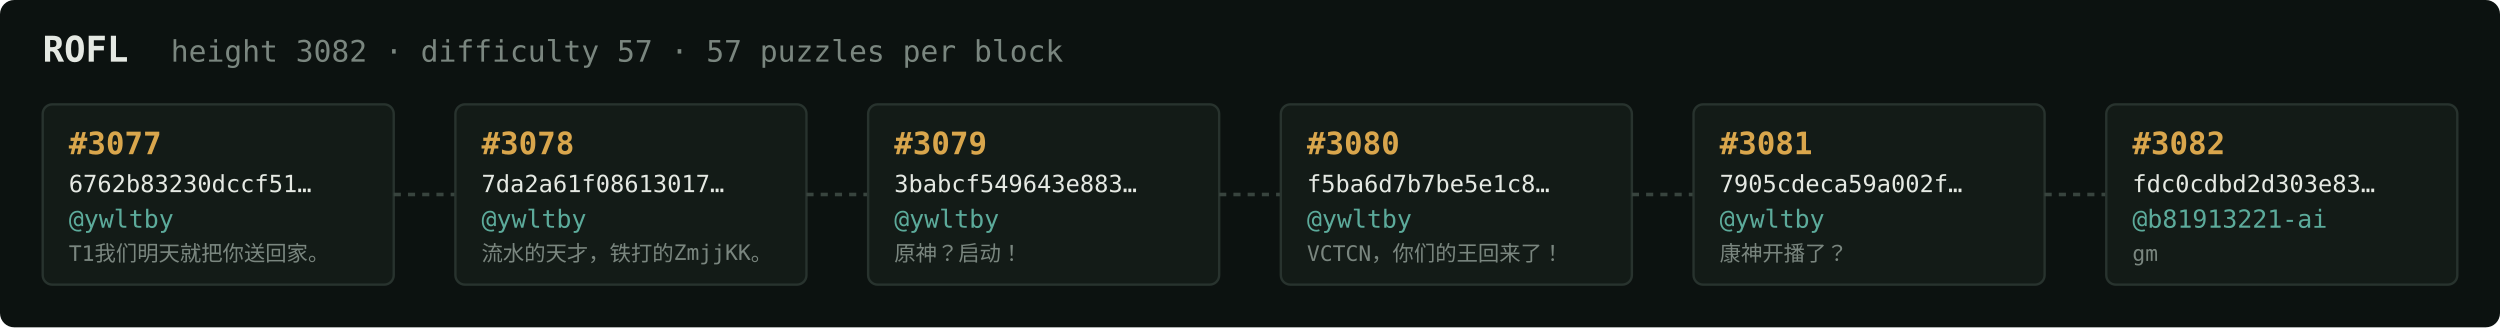
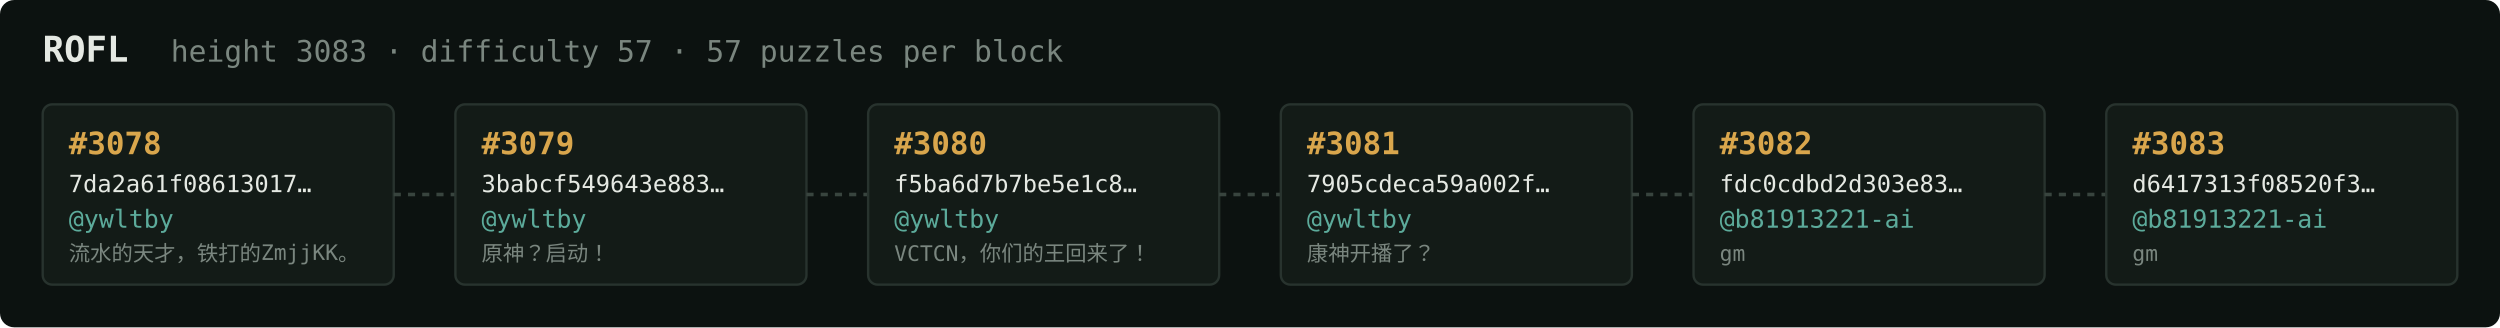
<svg xmlns="http://www.w3.org/2000/svg" width="1054" height="138" viewBox="0 0 1054 138" font-family="ui-monospace,SFMono-Regular,Menlo,monospace">
  <rect fill="#0c1210" width="1054" height="138" rx="6" />
  <text x="18" y="26" fill="#e5e9e3" font-size="15" font-weight="700">ROFL</text>
-   <text x="72" y="26" fill="#7a867f" font-size="12.5">height 3082 · difficulty 57 · 57 puzzles per block</text>
+   <text x="72" y="26" fill="#7a867f" font-size="12.5">height 3083 · difficulty 57 · 57 puzzles per block</text>
  <rect x="18" y="44" width="148" height="76" rx="4" fill="#131b17" stroke="#28332e" stroke-width="1" />
-   <text x="29" y="65" fill="#d9a64c" font-size="13" font-weight="700">#3077</text>
-   <text x="29" y="81" fill="#e5e9e3" font-size="10">6762b83230dccf51…</text>
+   <text x="29" y="65" fill="#d9a64c" font-size="13" font-weight="700">#3078</text>
+   <text x="29" y="81" fill="#e5e9e3" font-size="10">7da2a61f08613017…</text>
  <text x="29" y="96" fill="#5cab9b" font-size="10.5">@ywltby</text>
-   <text x="29" y="110" fill="#7a867f" font-size="9">T1我们明天就把你送回家。</text>
+   <text x="29" y="110" fill="#7a867f" font-size="9">流水的天才，铁打的ZmjjKK。</text>
  <line x1="166" y1="82.0" x2="192" y2="82.0" stroke="#38443e" stroke-width="1.5" stroke-dasharray="3 3" />
  <rect x="192" y="44" width="148" height="76" rx="4" fill="#131b17" stroke="#28332e" stroke-width="1" />
-   <text x="203" y="65" fill="#d9a64c" font-size="13" font-weight="700">#3078</text>
-   <text x="203" y="81" fill="#e5e9e3" font-size="10">7da2a61f08613017…</text>
+   <text x="203" y="65" fill="#d9a64c" font-size="13" font-weight="700">#3079</text>
+   <text x="203" y="81" fill="#e5e9e3" font-size="10">3babcf549643e883…</text>
  <text x="203" y="96" fill="#5cab9b" font-size="10.5">@ywltby</text>
-   <text x="203" y="110" fill="#7a867f" font-size="9">流水的天才，铁打的ZmjjKK。</text>
+   <text x="203" y="110" fill="#7a867f" font-size="9">原神？启动！</text>
  <line x1="340" y1="82.0" x2="366" y2="82.0" stroke="#38443e" stroke-width="1.5" stroke-dasharray="3 3" />
  <rect x="366" y="44" width="148" height="76" rx="4" fill="#131b17" stroke="#28332e" stroke-width="1" />
-   <text x="377" y="65" fill="#d9a64c" font-size="13" font-weight="700">#3079</text>
-   <text x="377" y="81" fill="#e5e9e3" font-size="10">3babcf549643e883…</text>
+   <text x="377" y="65" fill="#d9a64c" font-size="13" font-weight="700">#3080</text>
+   <text x="377" y="81" fill="#e5e9e3" font-size="10">f5ba6d7b7be5e1c8…</text>
  <text x="377" y="96" fill="#5cab9b" font-size="10.5">@ywltby</text>
-   <text x="377" y="110" fill="#7a867f" font-size="9">原神？启动！</text>
+   <text x="377" y="110" fill="#7a867f" font-size="9">VCTCN，你们的王回来了！</text>
  <line x1="514" y1="82.0" x2="540" y2="82.0" stroke="#38443e" stroke-width="1.5" stroke-dasharray="3 3" />
  <rect x="540" y="44" width="148" height="76" rx="4" fill="#131b17" stroke="#28332e" stroke-width="1" />
-   <text x="551" y="65" fill="#d9a64c" font-size="13" font-weight="700">#3080</text>
-   <text x="551" y="81" fill="#e5e9e3" font-size="10">f5ba6d7b7be5e1c8…</text>
+   <text x="551" y="65" fill="#d9a64c" font-size="13" font-weight="700">#3081</text>
+   <text x="551" y="81" fill="#e5e9e3" font-size="10">7905cdeca59a002f…</text>
  <text x="551" y="96" fill="#5cab9b" font-size="10.5">@ywltby</text>
-   <text x="551" y="110" fill="#7a867f" font-size="9">VCTCN，你们的王回来了！</text>
+   <text x="551" y="110" fill="#7a867f" font-size="9">康神开播了？</text>
  <line x1="688" y1="82.0" x2="714" y2="82.0" stroke="#38443e" stroke-width="1.5" stroke-dasharray="3 3" />
  <rect x="714" y="44" width="148" height="76" rx="4" fill="#131b17" stroke="#28332e" stroke-width="1" />
-   <text x="725" y="65" fill="#d9a64c" font-size="13" font-weight="700">#3081</text>
-   <text x="725" y="81" fill="#e5e9e3" font-size="10">7905cdeca59a002f…</text>
-   <text x="725" y="96" fill="#5cab9b" font-size="10.5">@ywltby</text>
-   <text x="725" y="110" fill="#7a867f" font-size="9">康神开播了？</text>
+   <text x="725" y="65" fill="#d9a64c" font-size="13" font-weight="700">#3082</text>
+   <text x="725" y="81" fill="#e5e9e3" font-size="10">fdc0cdbd2d303e83…</text>
+   <text x="725" y="96" fill="#5cab9b" font-size="10.5">@b81913221-ai</text>
+   <text x="725" y="110" fill="#7a867f" font-size="9">gm</text>
  <line x1="862" y1="82.0" x2="888" y2="82.0" stroke="#38443e" stroke-width="1.5" stroke-dasharray="3 3" />
  <rect x="888" y="44" width="148" height="76" rx="4" fill="#131b17" stroke="#28332e" stroke-width="1" />
-   <text x="899" y="65" fill="#d9a64c" font-size="13" font-weight="700">#3082</text>
-   <text x="899" y="81" fill="#e5e9e3" font-size="10">fdc0cdbd2d303e83…</text>
+   <text x="899" y="65" fill="#d9a64c" font-size="13" font-weight="700">#3083</text>
+   <text x="899" y="81" fill="#e5e9e3" font-size="10">d6417313f08520f3…</text>
  <text x="899" y="96" fill="#5cab9b" font-size="10.5">@b81913221-ai</text>
  <text x="899" y="110" fill="#7a867f" font-size="9">gm</text>
</svg>
